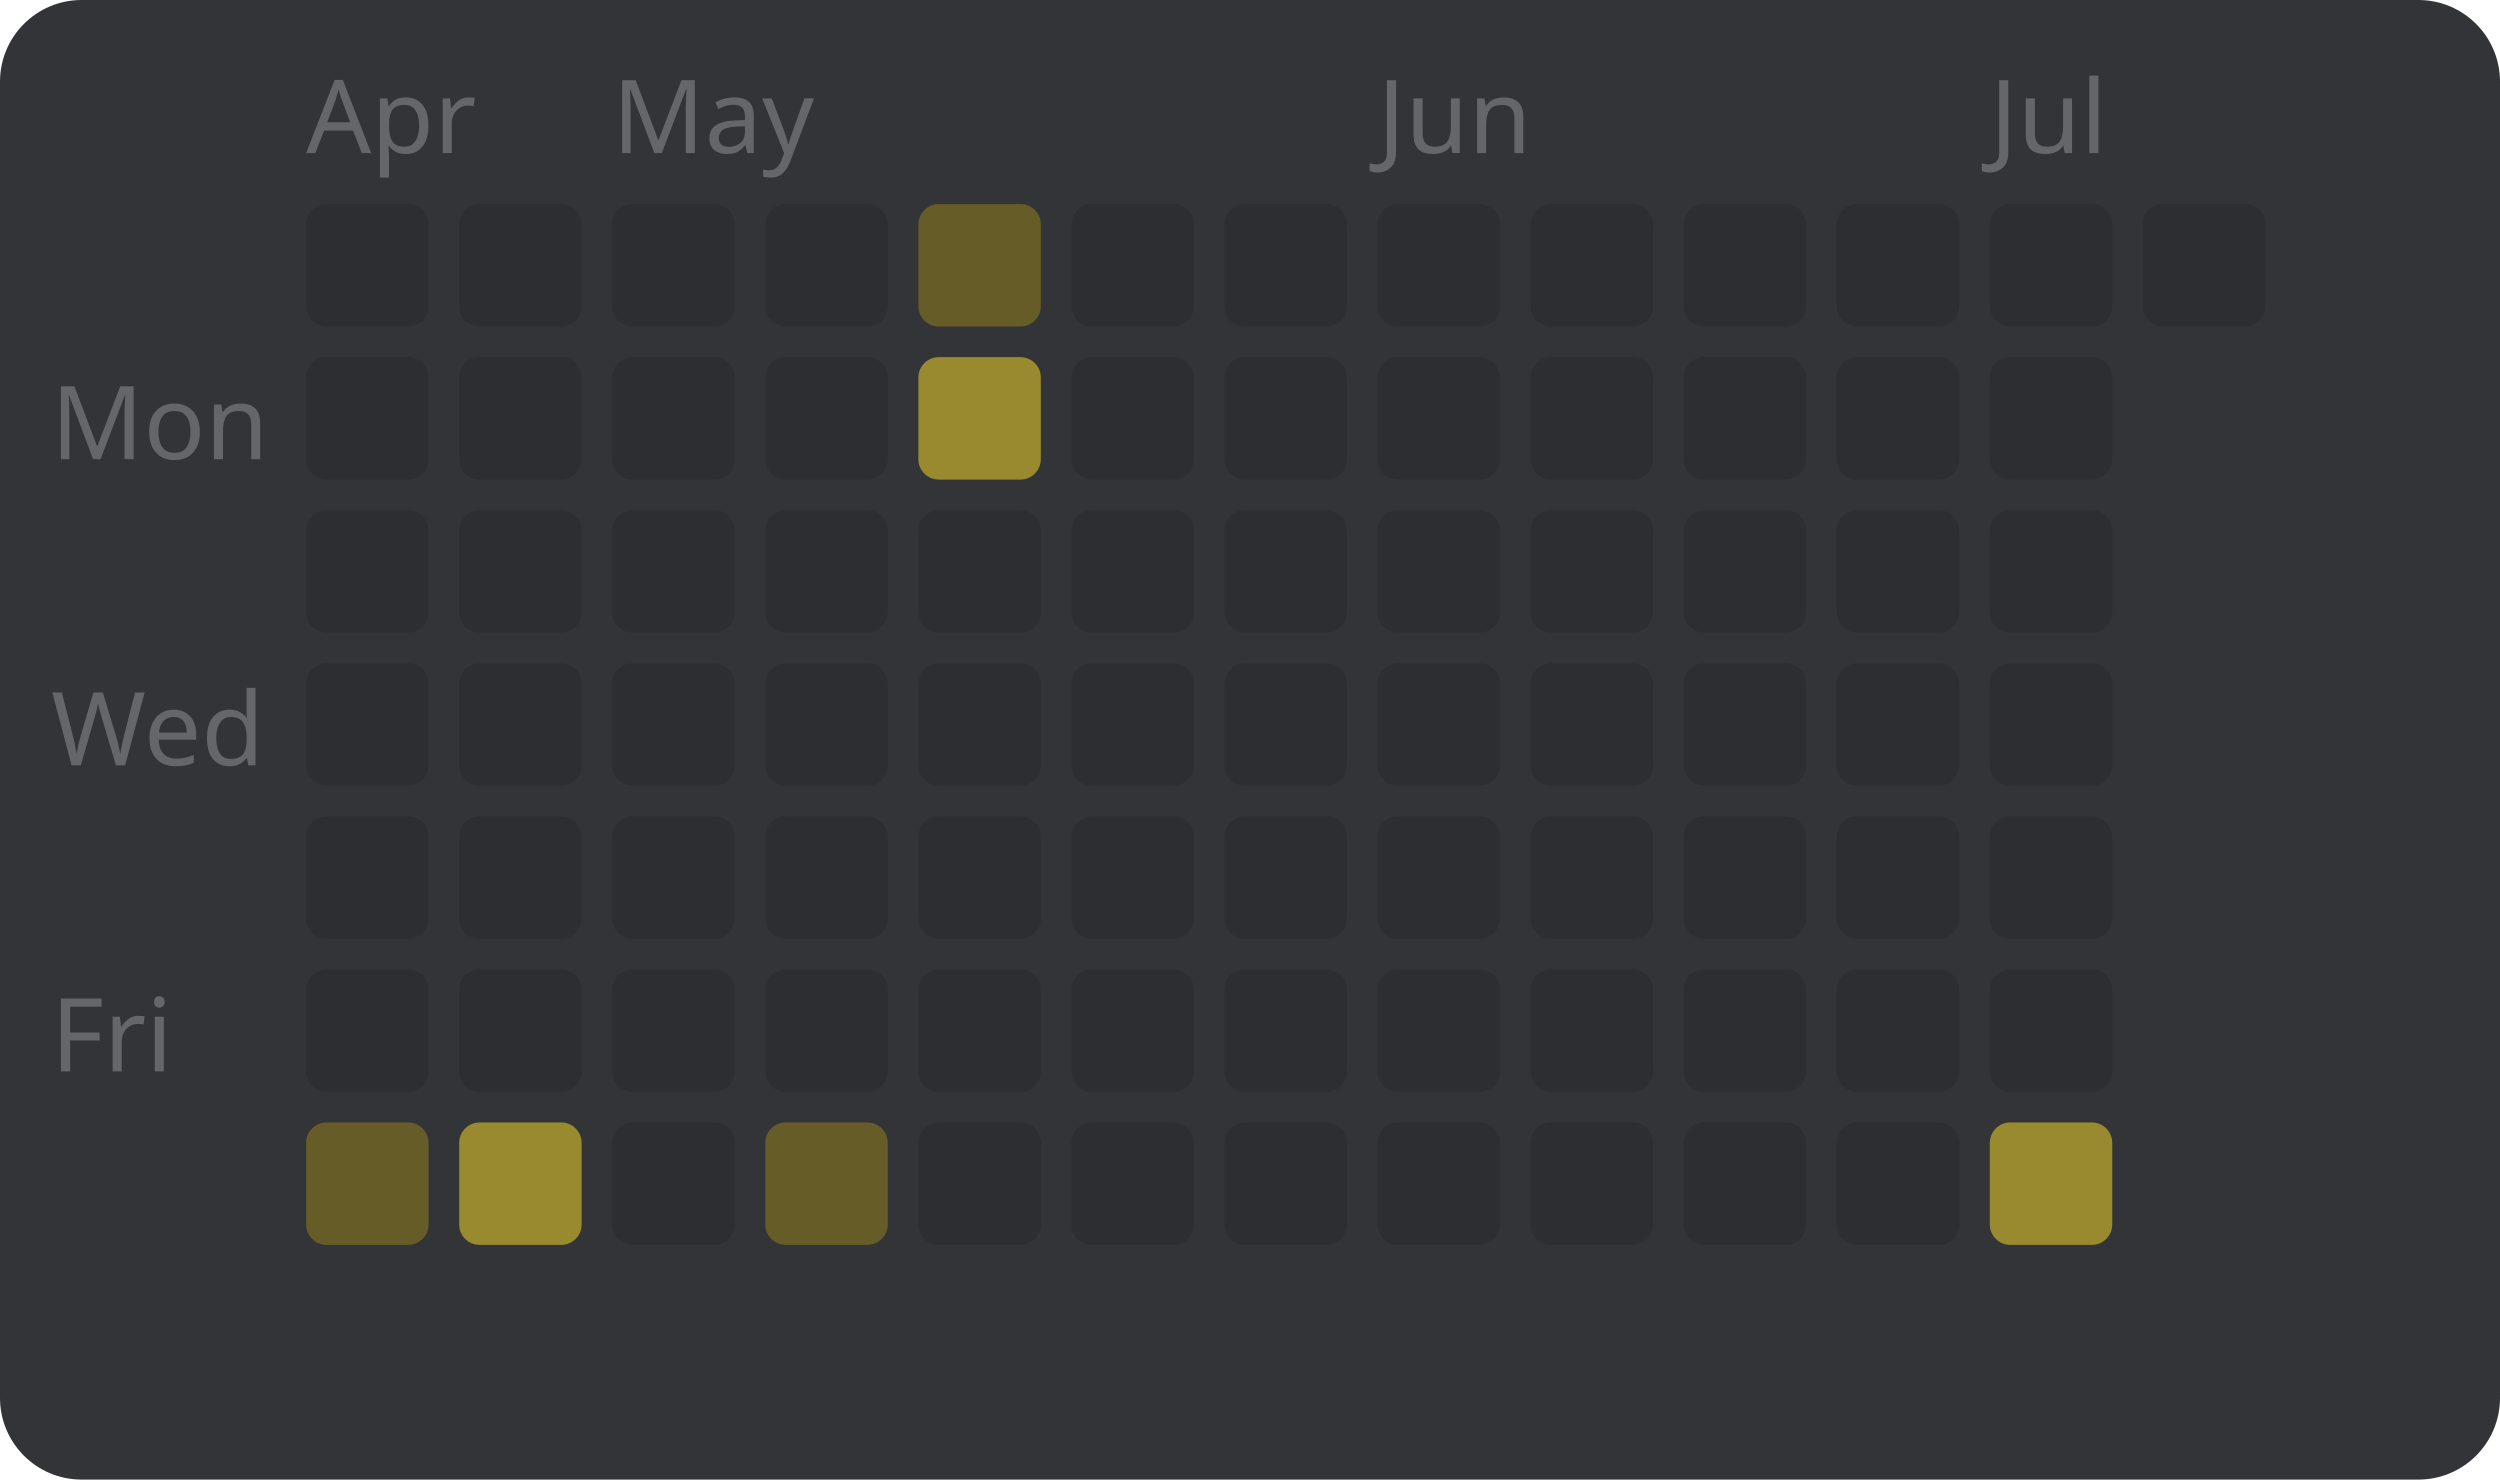
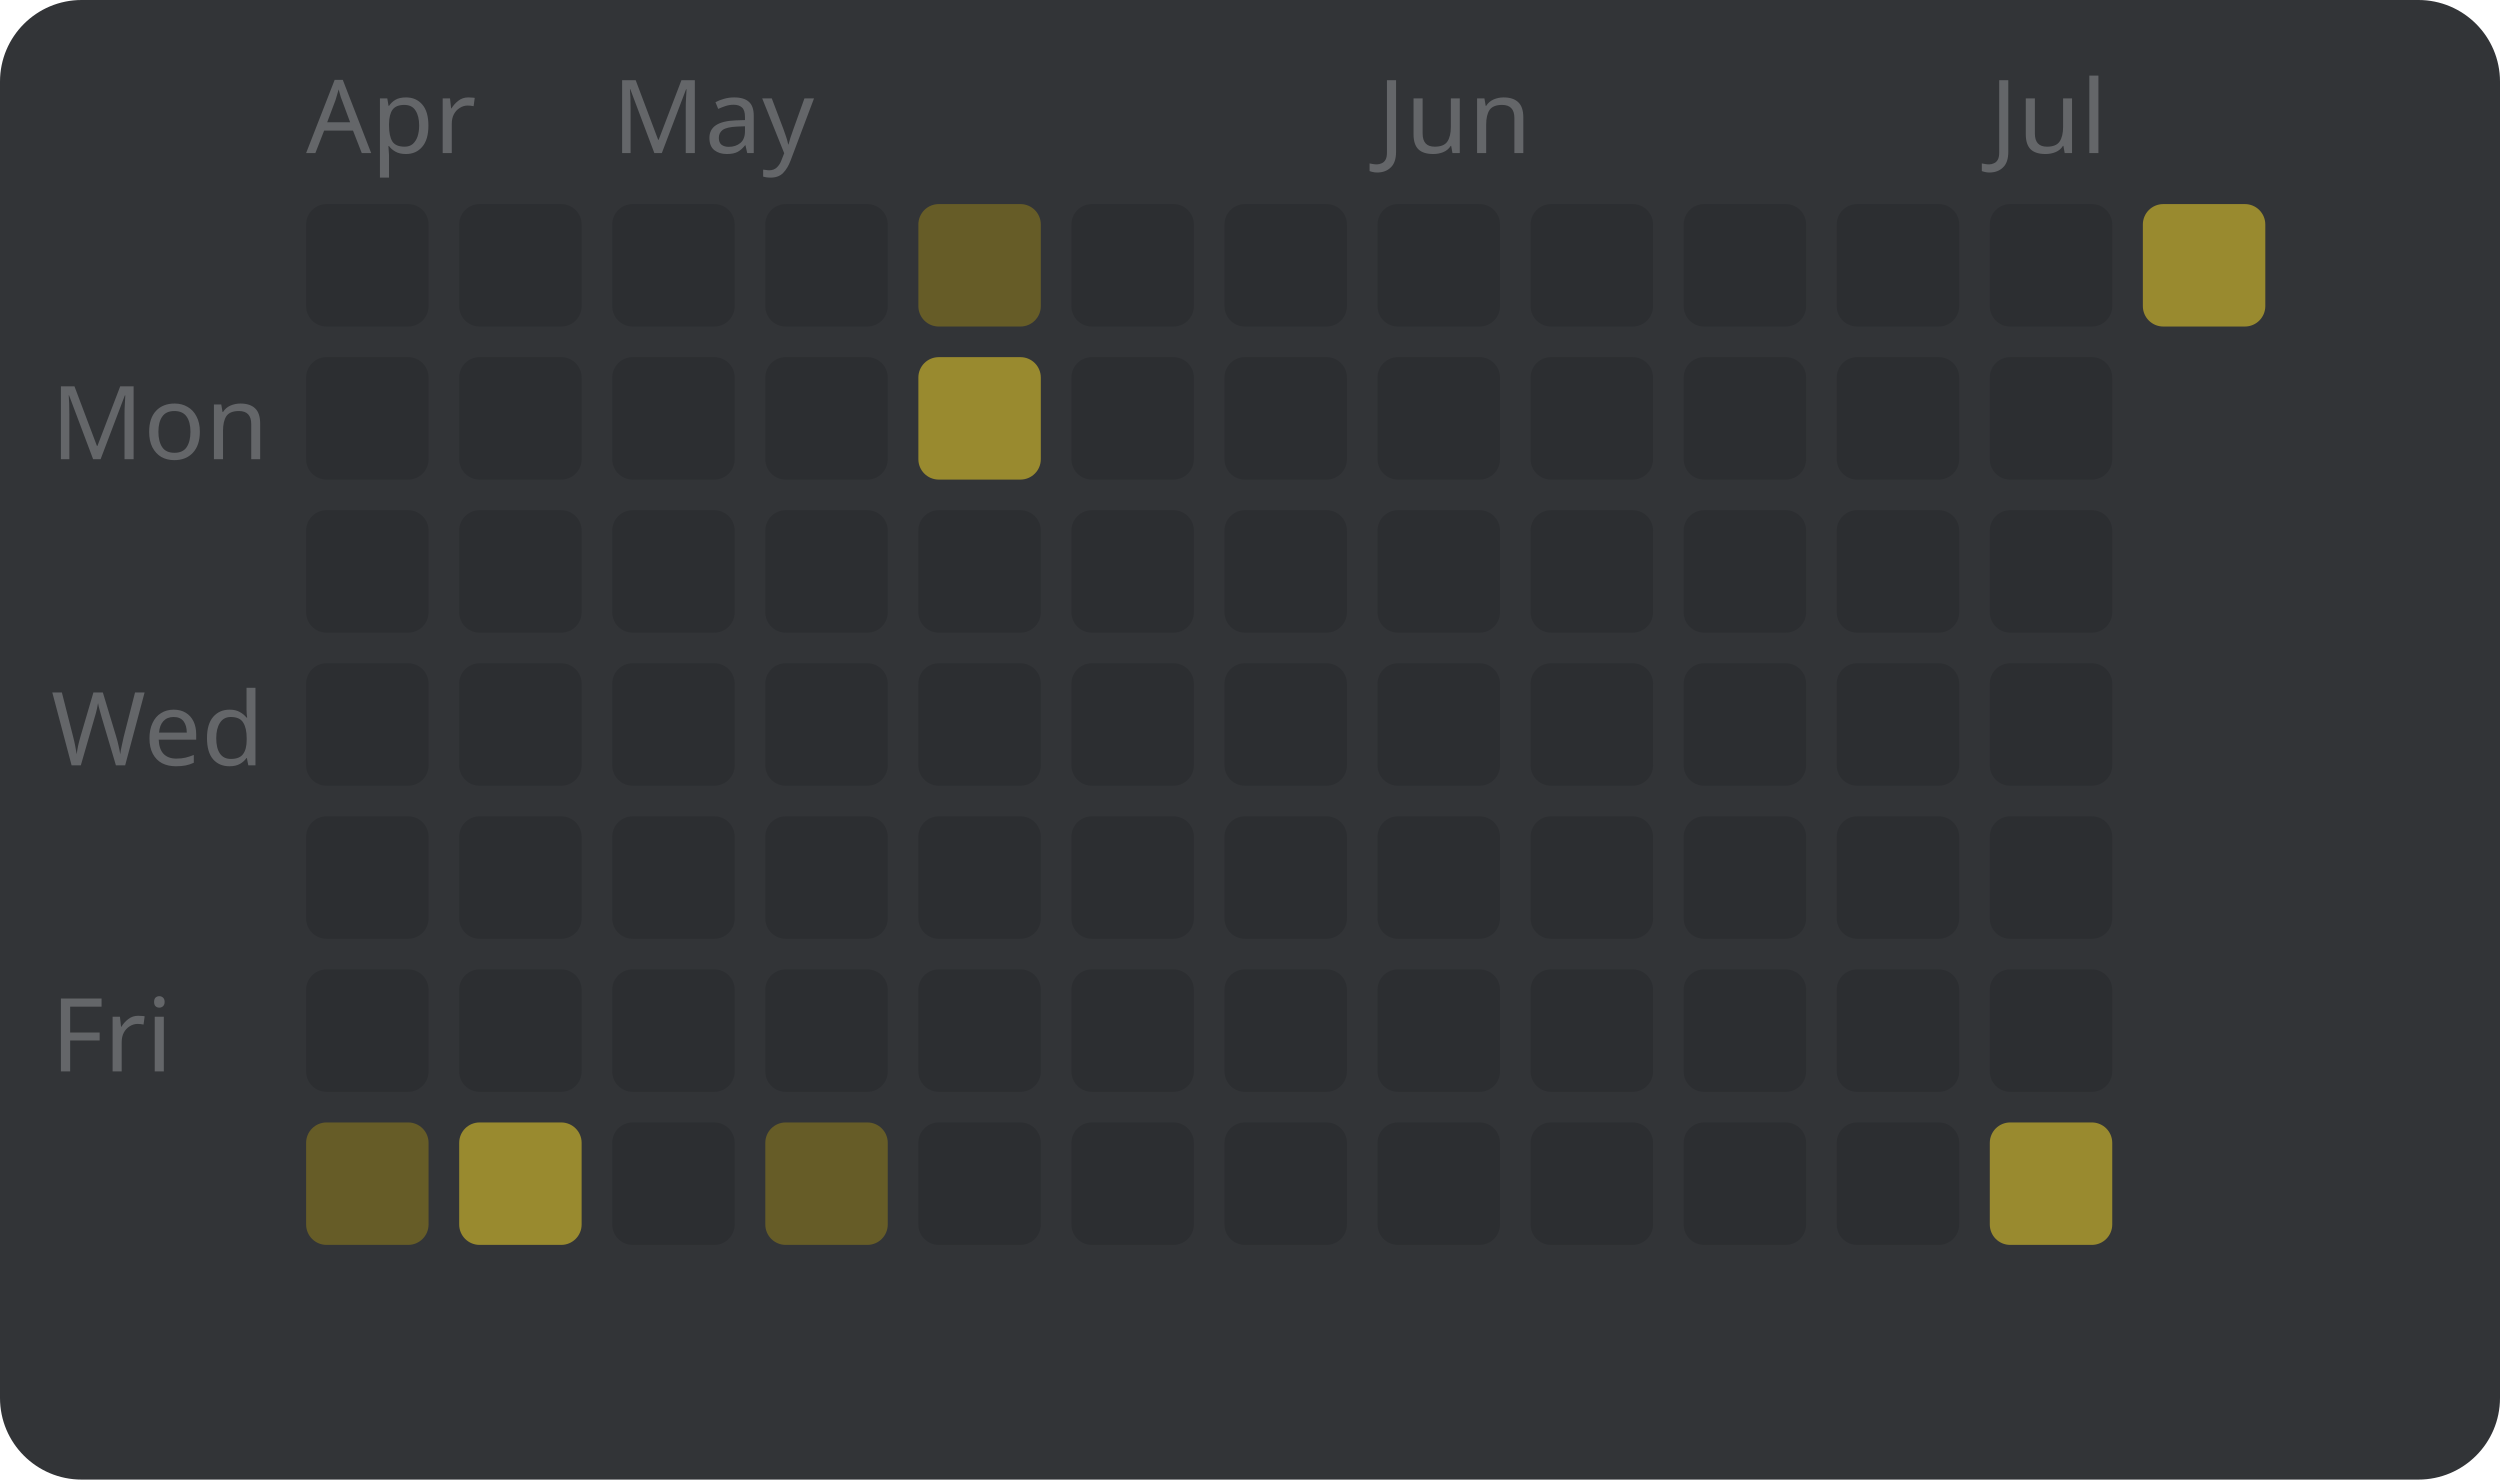
<svg xmlns="http://www.w3.org/2000/svg" width="245" height="145" viewBox="0 0 245 145" style="font-family: sans-serif; font-size: 10px;">
  <rect width="100%" height="100%" fill="#323437" rx="8" />
  <text x="5" y="45" fill="#646669">Mon</text>
  <text x="5" y="75" fill="#646669">Wed</text>
  <text x="5" y="105" fill="#646669">Fri</text>
  <text x="30" y="15" fill="#646669">Apr</text>
  <rect x="30" y="20" width="12" height="12" fill="#2c2e31" rx="2" />
  <rect x="30" y="35" width="12" height="12" fill="#2c2e31" rx="2" />
  <rect x="30" y="50" width="12" height="12" fill="#2c2e31" rx="2" />
  <rect x="30" y="65" width="12" height="12" fill="#2c2e31" rx="2" />
  <rect x="30" y="80" width="12" height="12" fill="#2c2e31" rx="2" />
  <rect x="30" y="95" width="12" height="12" fill="#2c2e31" rx="2" />
  <rect x="30" y="110" width="12" height="12" fill="#665c27" rx="2" />
  <rect x="45" y="20" width="12" height="12" fill="#2c2e31" rx="2" />
  <rect x="45" y="35" width="12" height="12" fill="#2c2e31" rx="2" />
  <rect x="45" y="50" width="12" height="12" fill="#2c2e31" rx="2" />
  <rect x="45" y="65" width="12" height="12" fill="#2c2e31" rx="2" />
  <rect x="45" y="80" width="12" height="12" fill="#2c2e31" rx="2" />
  <rect x="45" y="95" width="12" height="12" fill="#2c2e31" rx="2" />
  <rect x="45" y="110" width="12" height="12" fill="#998a2f" rx="2" />
  <text x="60" y="15" fill="#646669">May</text>
  <rect x="60" y="20" width="12" height="12" fill="#2c2e31" rx="2" />
  <rect x="60" y="35" width="12" height="12" fill="#2c2e31" rx="2" />
  <rect x="60" y="50" width="12" height="12" fill="#2c2e31" rx="2" />
  <rect x="60" y="65" width="12" height="12" fill="#2c2e31" rx="2" />
  <rect x="60" y="80" width="12" height="12" fill="#2c2e31" rx="2" />
  <rect x="60" y="95" width="12" height="12" fill="#2c2e31" rx="2" />
  <rect x="60" y="110" width="12" height="12" fill="#2c2e31" rx="2" />
  <rect x="75" y="20" width="12" height="12" fill="#2c2e31" rx="2" />
  <rect x="75" y="35" width="12" height="12" fill="#2c2e31" rx="2" />
  <rect x="75" y="50" width="12" height="12" fill="#2c2e31" rx="2" />
  <rect x="75" y="65" width="12" height="12" fill="#2c2e31" rx="2" />
  <rect x="75" y="80" width="12" height="12" fill="#2c2e31" rx="2" />
  <rect x="75" y="95" width="12" height="12" fill="#2c2e31" rx="2" />
  <rect x="75" y="110" width="12" height="12" fill="#665c27" rx="2" />
  <rect x="90" y="20" width="12" height="12" fill="#665c27" rx="2" />
  <rect x="90" y="35" width="12" height="12" fill="#998a2f" rx="2" />
  <rect x="90" y="50" width="12" height="12" fill="#2c2e31" rx="2" />
  <rect x="90" y="65" width="12" height="12" fill="#2c2e31" rx="2" />
  <rect x="90" y="80" width="12" height="12" fill="#2c2e31" rx="2" />
  <rect x="90" y="95" width="12" height="12" fill="#2c2e31" rx="2" />
  <rect x="90" y="110" width="12" height="12" fill="#2c2e31" rx="2" />
  <rect x="105" y="20" width="12" height="12" fill="#2c2e31" rx="2" />
  <rect x="105" y="35" width="12" height="12" fill="#2c2e31" rx="2" />
  <rect x="105" y="50" width="12" height="12" fill="#2c2e31" rx="2" />
  <rect x="105" y="65" width="12" height="12" fill="#2c2e31" rx="2" />
  <rect x="105" y="80" width="12" height="12" fill="#2c2e31" rx="2" />
  <rect x="105" y="95" width="12" height="12" fill="#2c2e31" rx="2" />
  <rect x="105" y="110" width="12" height="12" fill="#2c2e31" rx="2" />
  <rect x="120" y="20" width="12" height="12" fill="#2c2e31" rx="2" />
  <rect x="120" y="35" width="12" height="12" fill="#2c2e31" rx="2" />
  <rect x="120" y="50" width="12" height="12" fill="#2c2e31" rx="2" />
  <rect x="120" y="65" width="12" height="12" fill="#2c2e31" rx="2" />
  <rect x="120" y="80" width="12" height="12" fill="#2c2e31" rx="2" />
  <rect x="120" y="95" width="12" height="12" fill="#2c2e31" rx="2" />
  <rect x="120" y="110" width="12" height="12" fill="#2c2e31" rx="2" />
  <text x="135" y="15" fill="#646669">Jun</text>
  <rect x="135" y="20" width="12" height="12" fill="#2c2e31" rx="2" />
  <rect x="135" y="35" width="12" height="12" fill="#2c2e31" rx="2" />
  <rect x="135" y="50" width="12" height="12" fill="#2c2e31" rx="2" />
  <rect x="135" y="65" width="12" height="12" fill="#2c2e31" rx="2" />
  <rect x="135" y="80" width="12" height="12" fill="#2c2e31" rx="2" />
  <rect x="135" y="95" width="12" height="12" fill="#2c2e31" rx="2" />
  <rect x="135" y="110" width="12" height="12" fill="#2c2e31" rx="2" />
  <rect x="150" y="20" width="12" height="12" fill="#2c2e31" rx="2" />
  <rect x="150" y="35" width="12" height="12" fill="#2c2e31" rx="2" />
  <rect x="150" y="50" width="12" height="12" fill="#2c2e31" rx="2" />
  <rect x="150" y="65" width="12" height="12" fill="#2c2e31" rx="2" />
  <rect x="150" y="80" width="12" height="12" fill="#2c2e31" rx="2" />
  <rect x="150" y="95" width="12" height="12" fill="#2c2e31" rx="2" />
  <rect x="150" y="110" width="12" height="12" fill="#2c2e31" rx="2" />
  <rect x="165" y="20" width="12" height="12" fill="#2c2e31" rx="2" />
  <rect x="165" y="35" width="12" height="12" fill="#2c2e31" rx="2" />
  <rect x="165" y="50" width="12" height="12" fill="#2c2e31" rx="2" />
  <rect x="165" y="65" width="12" height="12" fill="#2c2e31" rx="2" />
  <rect x="165" y="80" width="12" height="12" fill="#2c2e31" rx="2" />
  <rect x="165" y="95" width="12" height="12" fill="#2c2e31" rx="2" />
  <rect x="165" y="110" width="12" height="12" fill="#2c2e31" rx="2" />
  <rect x="180" y="20" width="12" height="12" fill="#2c2e31" rx="2" />
  <rect x="180" y="35" width="12" height="12" fill="#2c2e31" rx="2" />
  <rect x="180" y="50" width="12" height="12" fill="#2c2e31" rx="2" />
  <rect x="180" y="65" width="12" height="12" fill="#2c2e31" rx="2" />
  <rect x="180" y="80" width="12" height="12" fill="#2c2e31" rx="2" />
  <rect x="180" y="95" width="12" height="12" fill="#2c2e31" rx="2" />
  <rect x="180" y="110" width="12" height="12" fill="#2c2e31" rx="2" />
  <text x="195" y="15" fill="#646669">Jul</text>
  <rect x="195" y="20" width="12" height="12" fill="#2c2e31" rx="2" />
  <rect x="195" y="35" width="12" height="12" fill="#2c2e31" rx="2" />
  <rect x="195" y="50" width="12" height="12" fill="#2c2e31" rx="2" />
  <rect x="195" y="65" width="12" height="12" fill="#2c2e31" rx="2" />
  <rect x="195" y="80" width="12" height="12" fill="#2c2e31" rx="2" />
  <rect x="195" y="95" width="12" height="12" fill="#2c2e31" rx="2" />
  <rect x="195" y="110" width="12" height="12" fill="#998a2f" rx="2" />
-   <rect x="210" y="20" width="12" height="12" fill="#2c2e31" rx="2" />
+   <rect x="210" y="20" width="12" height="12" fill="#998a2f" rx="2" />
</svg>
